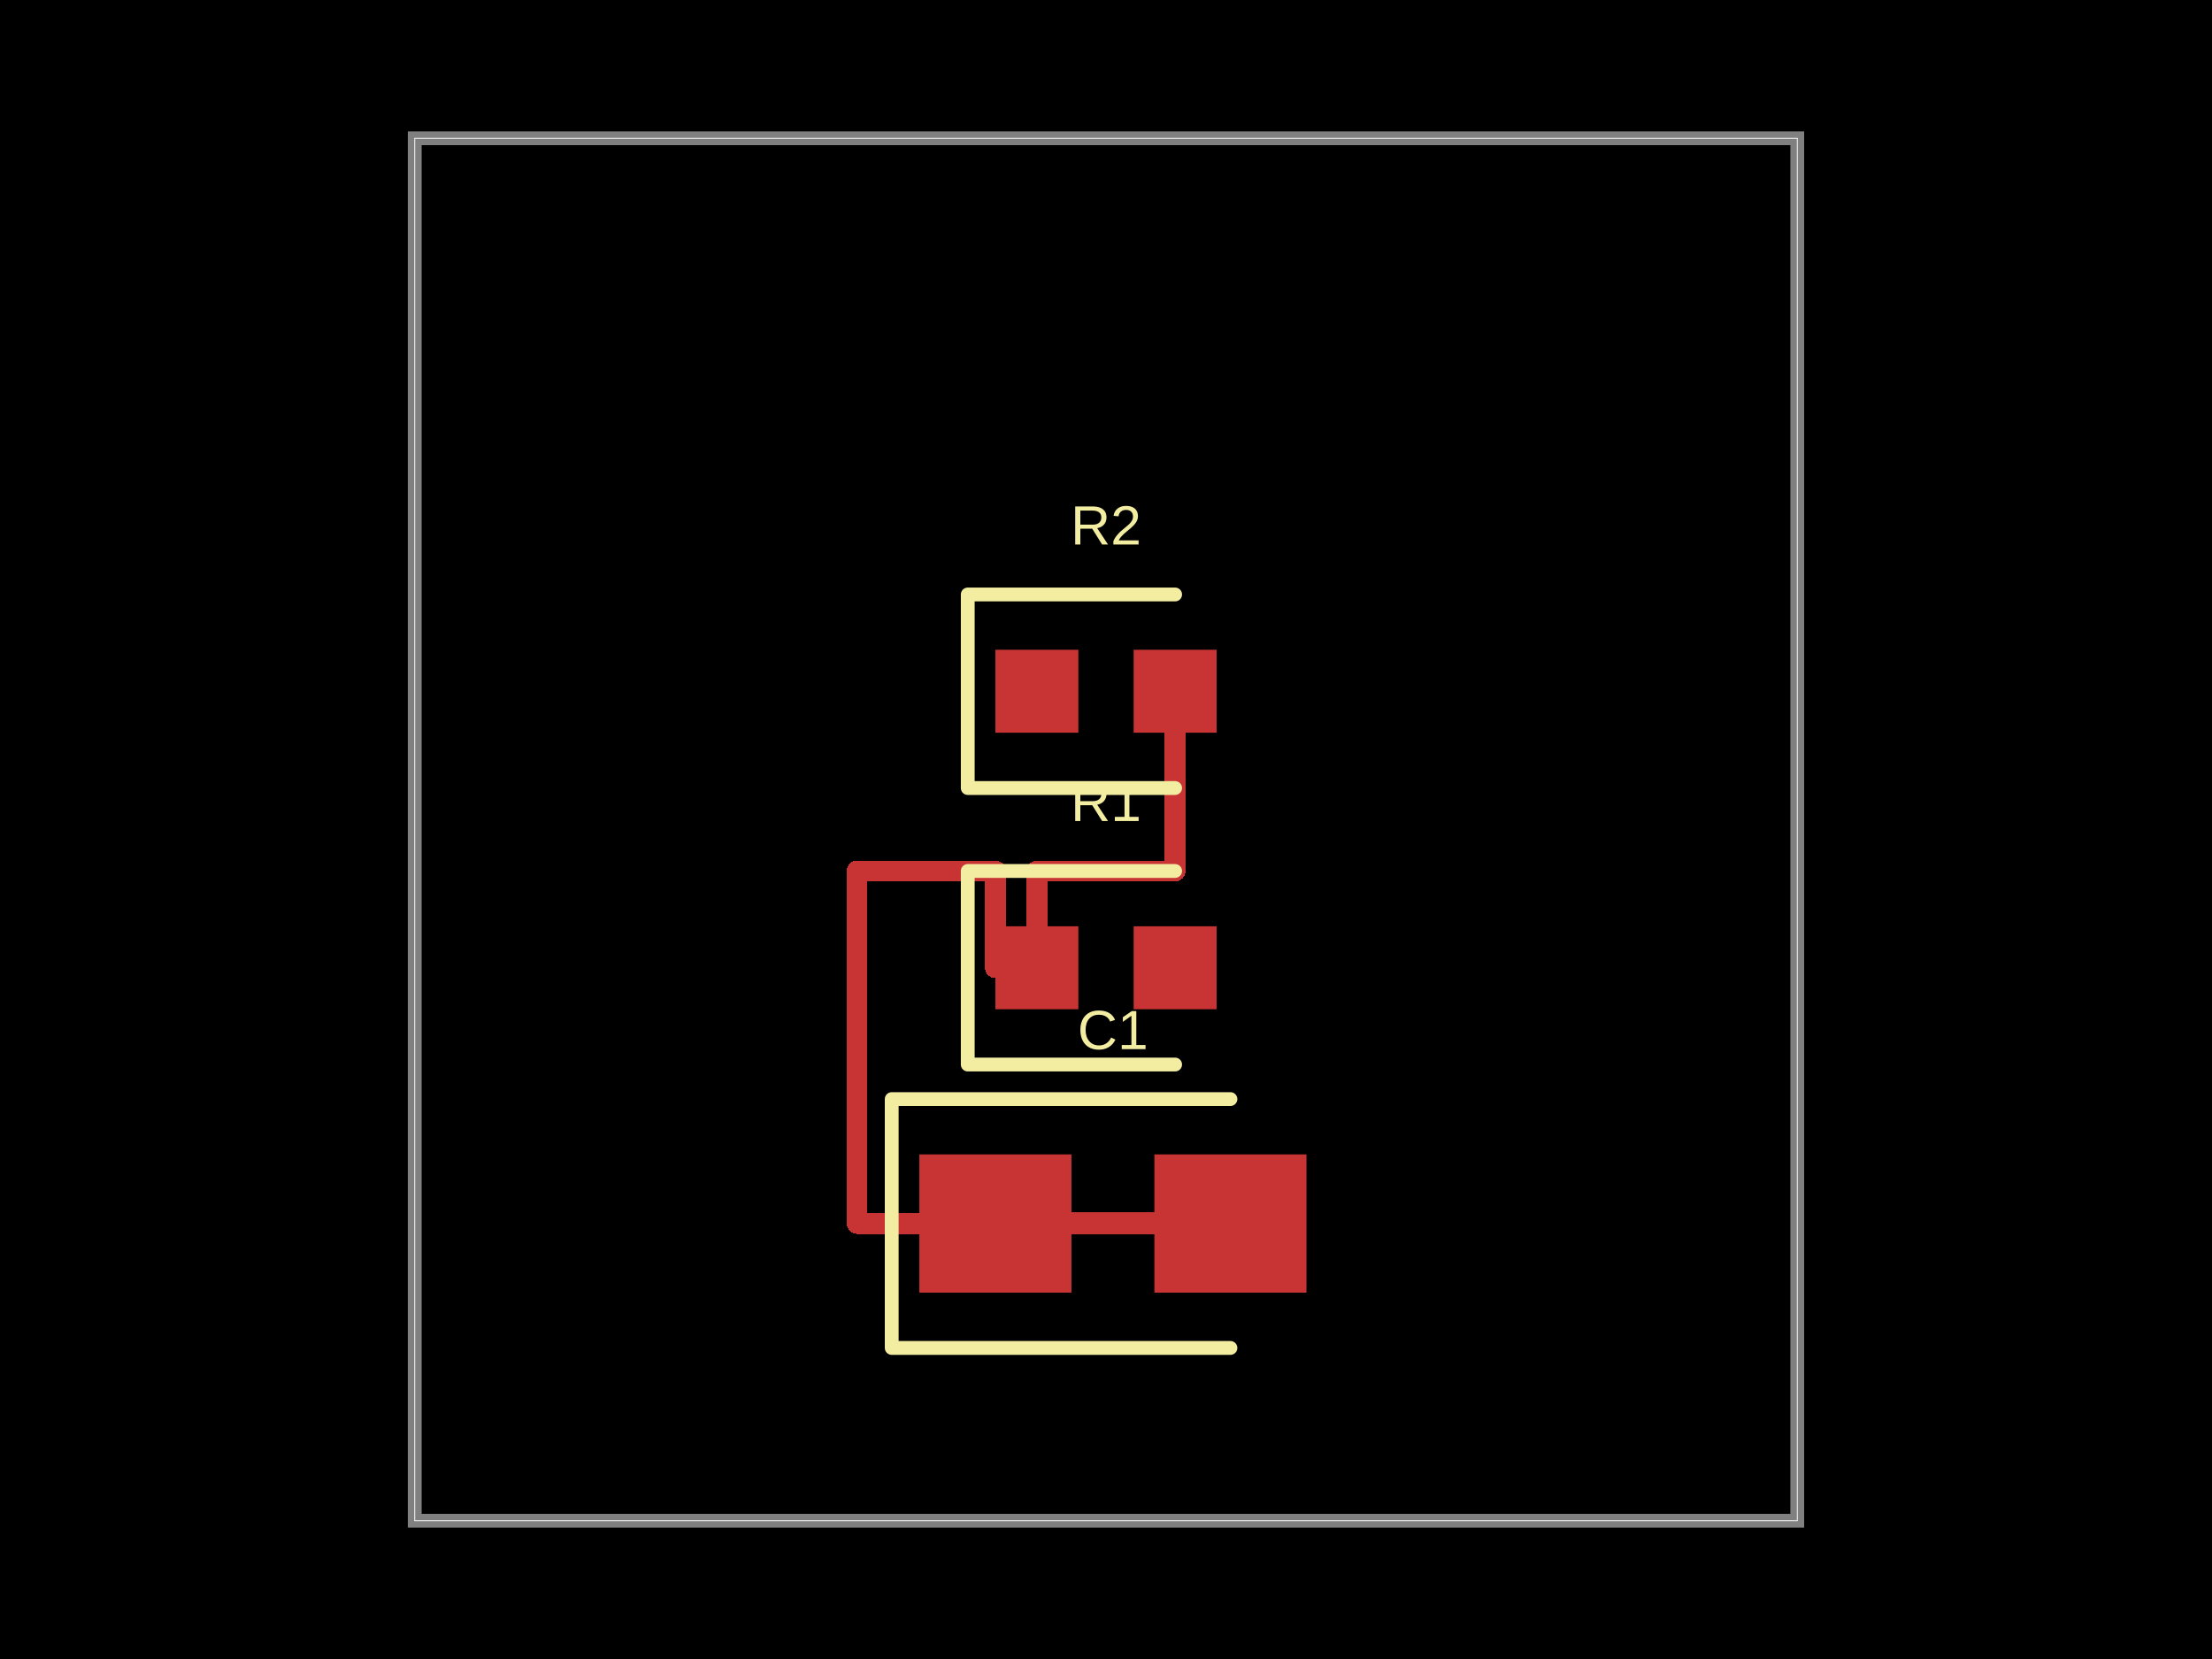
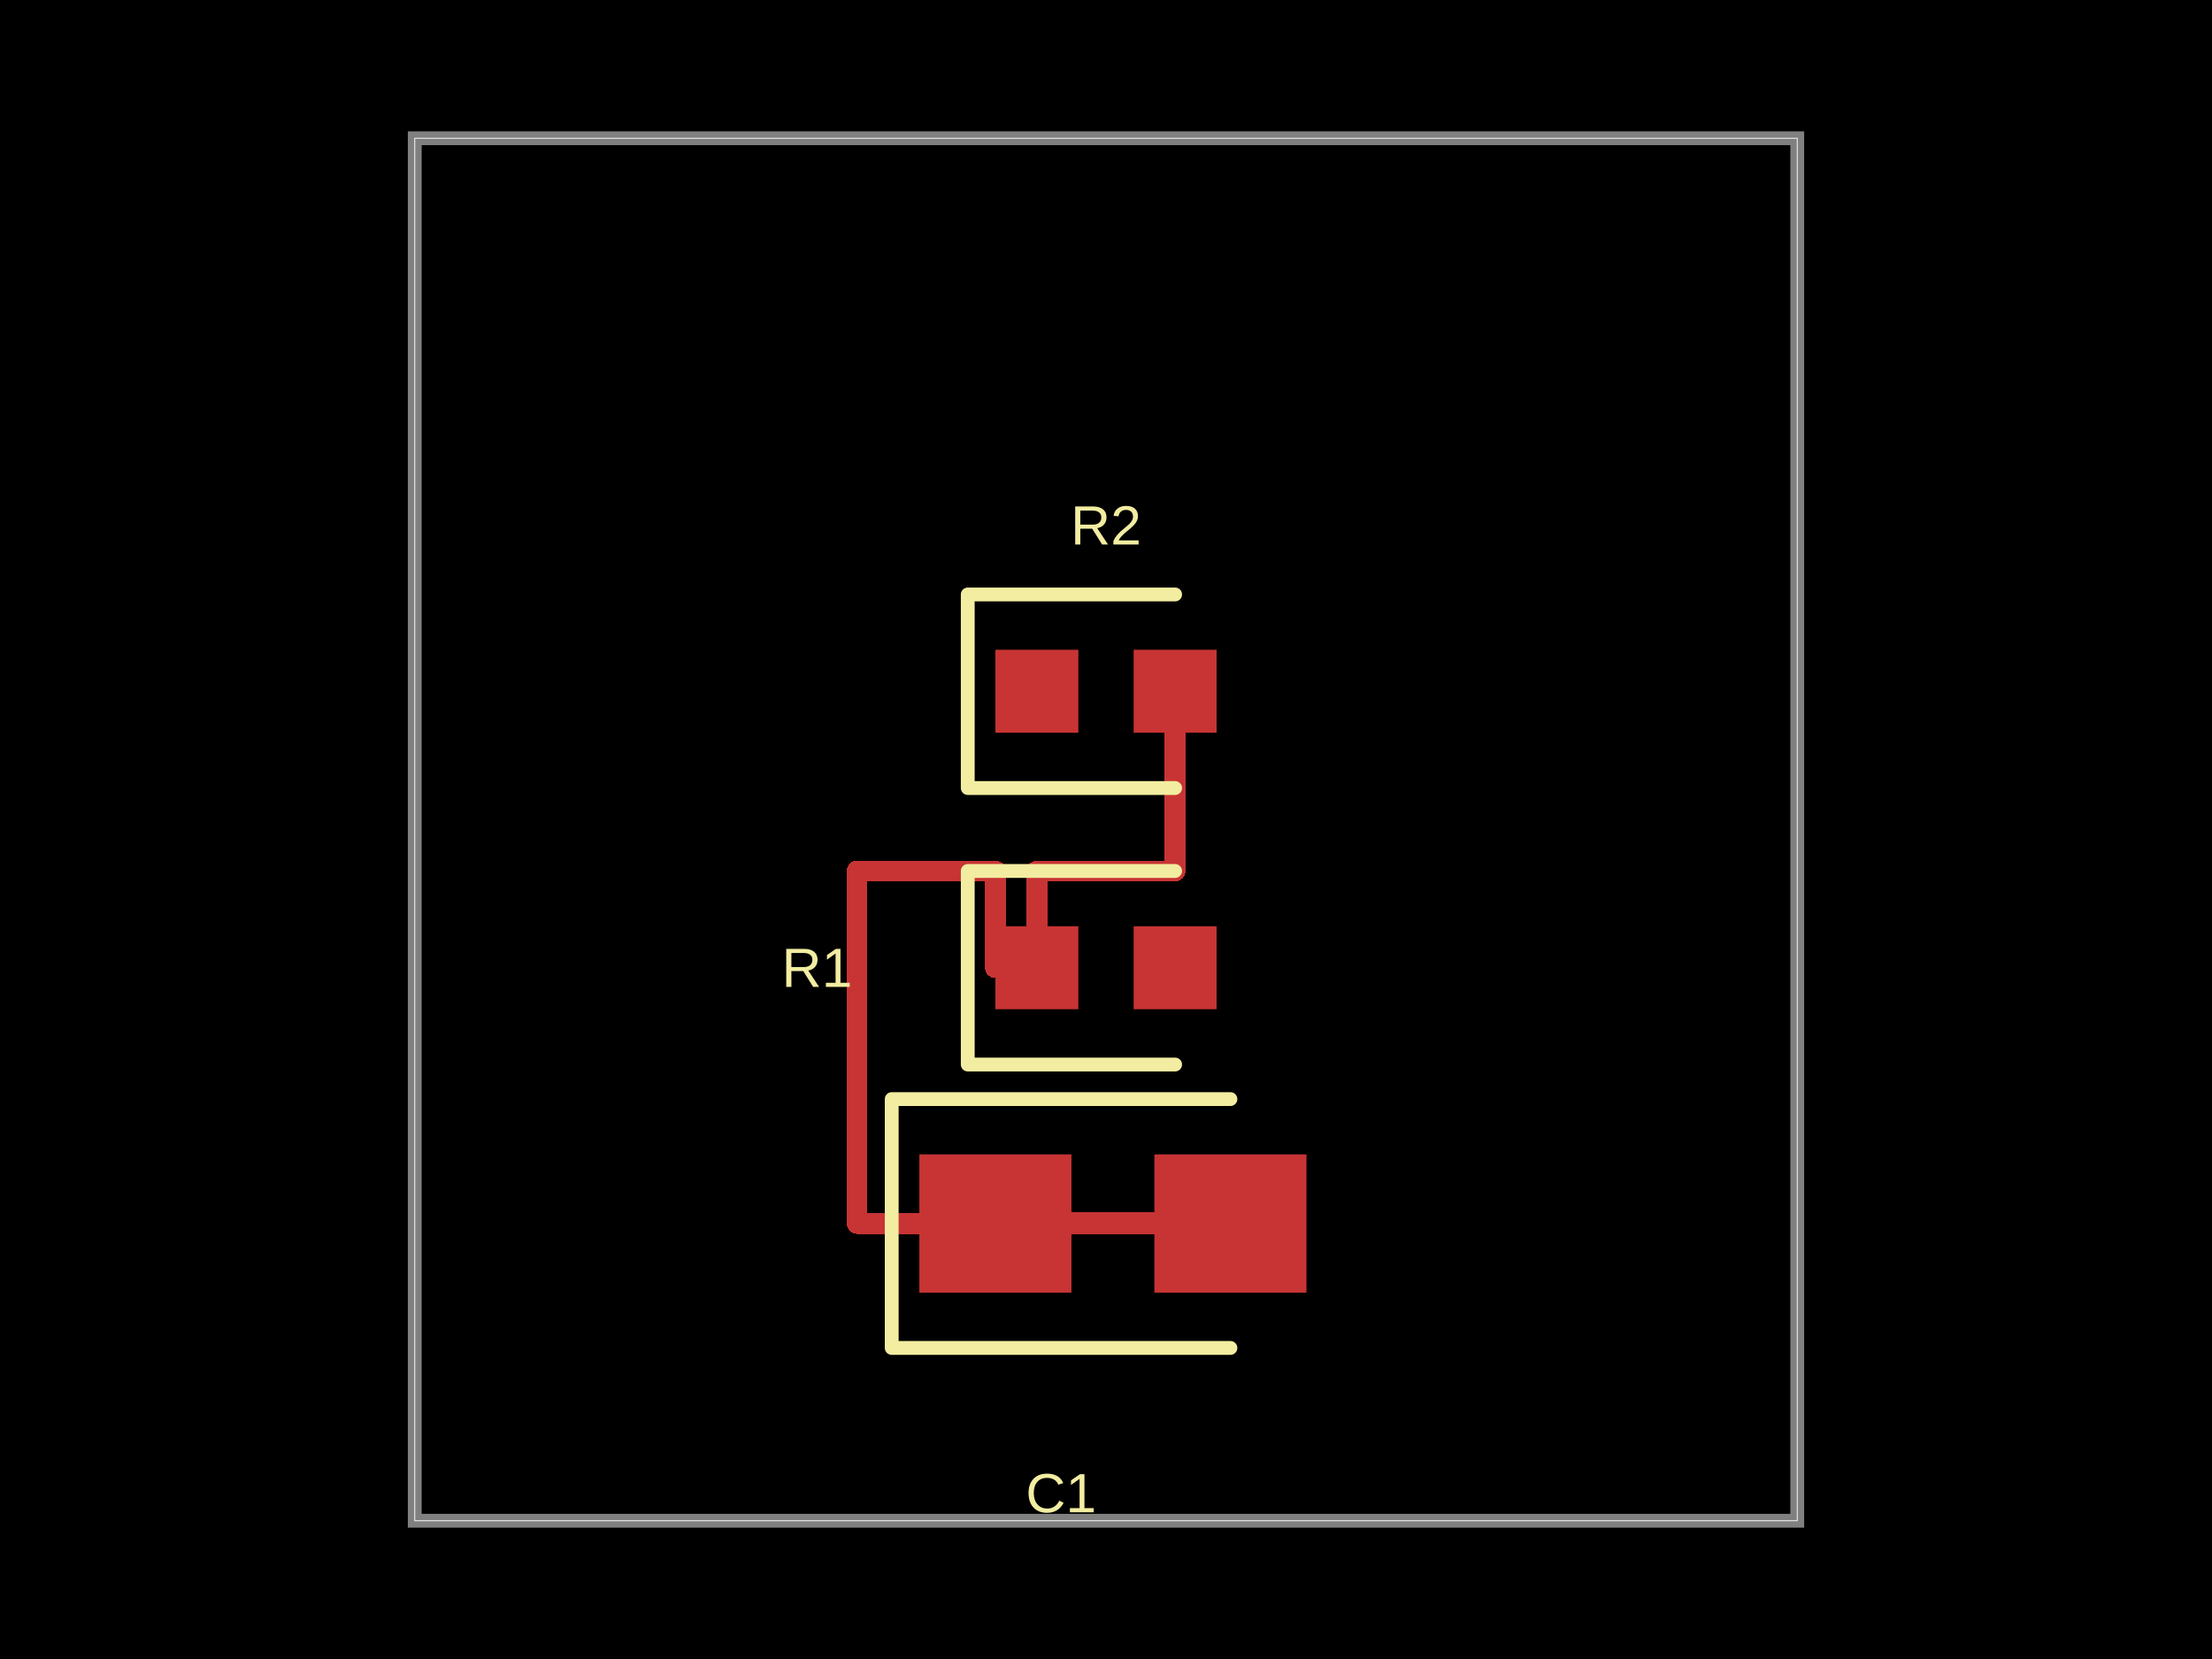
- <svg xmlns="http://www.w3.org/2000/svg" width="800" height="600" data-software-used-string="@tscircuit/core@0.0.664">
+ <svg xmlns="http://www.w3.org/2000/svg" width="800" height="600" data-software-used-string="@tscircuit/core@0.0.675">
  <style />
  <rect class="boundary" x="0" y="0" fill="#000" width="800" height="600" />
  <rect class="pcb-boundary" fill="none" stroke="#fff" stroke-width="0.3" x="150" y="50" width="500" height="500" />
  <path class="pcb-board" d="M 150 550 L 650 550 L 650 50 L 150 50 Z" fill="none" stroke="rgba(255, 255, 255, 0.5)" stroke-width="5" />
  <path class="pcb-trace" stroke="rgb(200, 52, 52)" fill="none" d="M 360 442.5 L 445 442.5" stroke-width="8" stroke-linecap="round" stroke-linejoin="round" shape-rendering="crispEdges" data-layer="top" />
  <path class="pcb-trace" stroke="rgb(200, 52, 52)" fill="none" d="M 375 350 L 375 315" stroke-width="7.5" stroke-linecap="round" stroke-linejoin="round" shape-rendering="crispEdges" data-layer="top" />
  <path class="pcb-trace" stroke="rgb(200, 52, 52)" fill="none" d="M 375 315 L 425 315" stroke-width="7.5" stroke-linecap="round" stroke-linejoin="round" shape-rendering="crispEdges" data-layer="top" />
  <path class="pcb-trace" stroke="rgb(200, 52, 52)" fill="none" d="M 425 315 L 425 250" stroke-width="7.5" stroke-linecap="round" stroke-linejoin="round" shape-rendering="crispEdges" data-layer="top" />
  <path class="pcb-trace" stroke="rgb(200, 52, 52)" fill="none" d="M 375 350 L 375 315" stroke-width="7.5" stroke-linecap="round" stroke-linejoin="round" shape-rendering="crispEdges" data-layer="top" />
  <path class="pcb-trace" stroke="rgb(200, 52, 52)" fill="none" d="M 375 315 L 425 315" stroke-width="7.5" stroke-linecap="round" stroke-linejoin="round" shape-rendering="crispEdges" data-layer="top" />
  <path class="pcb-trace" stroke="rgb(200, 52, 52)" fill="none" d="M 425 315 L 425 250" stroke-width="7.5" stroke-linecap="round" stroke-linejoin="round" shape-rendering="crispEdges" data-layer="top" />
  <path class="pcb-trace" stroke="rgb(200, 52, 52)" fill="none" d="M 360 442.5 L 445 442.5" stroke-width="7.5" stroke-linecap="round" stroke-linejoin="round" shape-rendering="crispEdges" data-layer="top" />
  <path class="pcb-trace" stroke="rgb(200, 52, 52)" fill="none" d="M 375 350 L 360 350" stroke-width="7.5" stroke-linecap="round" stroke-linejoin="round" shape-rendering="crispEdges" data-layer="top" />
  <path class="pcb-trace" stroke="rgb(200, 52, 52)" fill="none" d="M 360 350 L 360 315" stroke-width="7.5" stroke-linecap="round" stroke-linejoin="round" shape-rendering="crispEdges" data-layer="top" />
  <path class="pcb-trace" stroke="rgb(200, 52, 52)" fill="none" d="M 360 315 L 310 315" stroke-width="7.5" stroke-linecap="round" stroke-linejoin="round" shape-rendering="crispEdges" data-layer="top" />
  <path class="pcb-trace" stroke="rgb(200, 52, 52)" fill="none" d="M 310 315 L 310 442.5" stroke-width="7.5" stroke-linecap="round" stroke-linejoin="round" shape-rendering="crispEdges" data-layer="top" />
  <path class="pcb-trace" stroke="rgb(200, 52, 52)" fill="none" d="M 310 442.5 L 350 442.5" stroke-width="7.5" stroke-linecap="round" stroke-linejoin="round" shape-rendering="crispEdges" data-layer="top" />
  <rect class="pcb-pad" fill="rgb(200, 52, 52)" x="360" y="335" width="30" height="30" data-layer="top" />
  <rect class="pcb-pad" fill="rgb(200, 52, 52)" x="410" y="335" width="30" height="30" data-layer="top" />
  <rect class="pcb-pad" fill="rgb(200, 52, 52)" x="360" y="235" width="30" height="30" data-layer="top" />
  <rect class="pcb-pad" fill="rgb(200, 52, 52)" x="410" y="235" width="30" height="30" data-layer="top" />
  <rect class="pcb-pad" fill="rgb(200, 52, 52)" x="332.5" y="417.5" width="55" height="50" data-layer="top" />
  <rect class="pcb-pad" fill="rgb(200, 52, 52)" x="417.5" y="417.5" width="55" height="50" data-layer="top" />
  <path class="pcb-silkscreen pcb-silkscreen-top" d="M 425 315 L 350 315 L 350 385 L 425 385" fill="none" stroke="#f2eda1" stroke-width="5" stroke-linecap="round" stroke-linejoin="round" data-pcb-component-id="pcb_component_0" data-pcb-silkscreen-path-id="pcb_silkscreen_path_0" />
  <path class="pcb-silkscreen pcb-silkscreen-top" d="M 425 215 L 350 215 L 350 285 L 425 285" fill="none" stroke="#f2eda1" stroke-width="5" stroke-linecap="round" stroke-linejoin="round" data-pcb-component-id="pcb_component_1" data-pcb-silkscreen-path-id="pcb_silkscreen_path_1" />
  <path class="pcb-silkscreen pcb-silkscreen-top" d="M 445 397.5 L 322.5 397.5 L 322.5 487.5 L 445 487.5" fill="none" stroke="#f2eda1" stroke-width="5" stroke-linecap="round" stroke-linejoin="round" data-pcb-component-id="pcb_component_2" data-pcb-silkscreen-path-id="pcb_silkscreen_path_2" />
-   <text x="0" y="0" dx="0" dy="0" fill="#f2eda1" font-family="Arial, sans-serif" font-size="20" text-anchor="middle" dominant-baseline="central" transform="matrix(1,0,0,1,400,290)" class="pcb-silkscreen-text pcb-silkscreen-top" data-pcb-silkscreen-text-id="pcb_component_0" stroke="none">R1</text>
+   <text x="0" y="0" dx="0" dy="0" fill="#f2eda1" font-family="Arial, sans-serif" font-size="20" text-anchor="middle" dominant-baseline="central" transform="matrix(1,0,0,1,295.5,350)" class="pcb-silkscreen-text pcb-silkscreen-top" data-pcb-silkscreen-text-id="pcb_component_0" stroke="none">R1</text>
  <text x="0" y="0" dx="0" dy="0" fill="#f2eda1" font-family="Arial, sans-serif" font-size="20" text-anchor="middle" dominant-baseline="central" transform="matrix(1,0,0,1,400,190)" class="pcb-silkscreen-text pcb-silkscreen-top" data-pcb-silkscreen-text-id="pcb_component_1" stroke="none">R2</text>
-   <text x="0" y="0" dx="0" dy="0" fill="#f2eda1" font-family="Arial, sans-serif" font-size="20" text-anchor="middle" dominant-baseline="central" transform="matrix(1,0,0,1,402.5,372.5)" class="pcb-silkscreen-text pcb-silkscreen-top" data-pcb-silkscreen-text-id="pcb_component_2" stroke="none">C1</text>
+   <text x="0" y="0" dx="0" dy="0" fill="#f2eda1" font-family="Arial, sans-serif" font-size="20" text-anchor="middle" dominant-baseline="central" transform="matrix(1,0,0,1,383.75,540)" class="pcb-silkscreen-text pcb-silkscreen-top" data-pcb-silkscreen-text-id="pcb_component_2" stroke="none">C1</text>
</svg>
